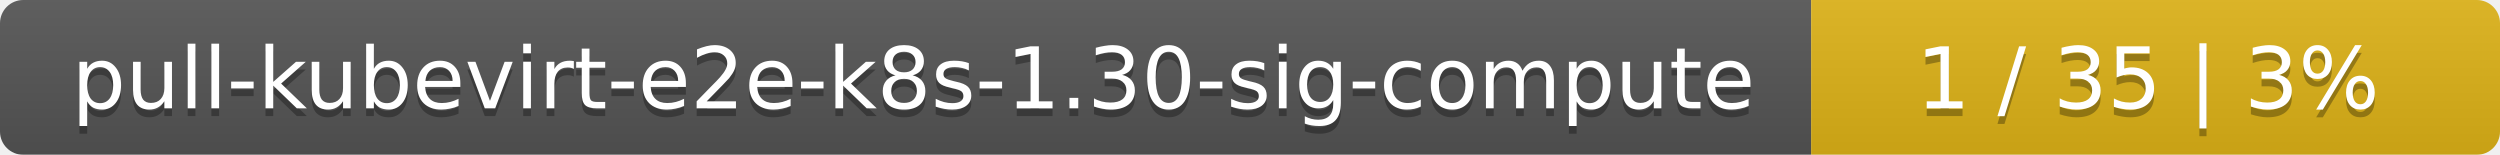
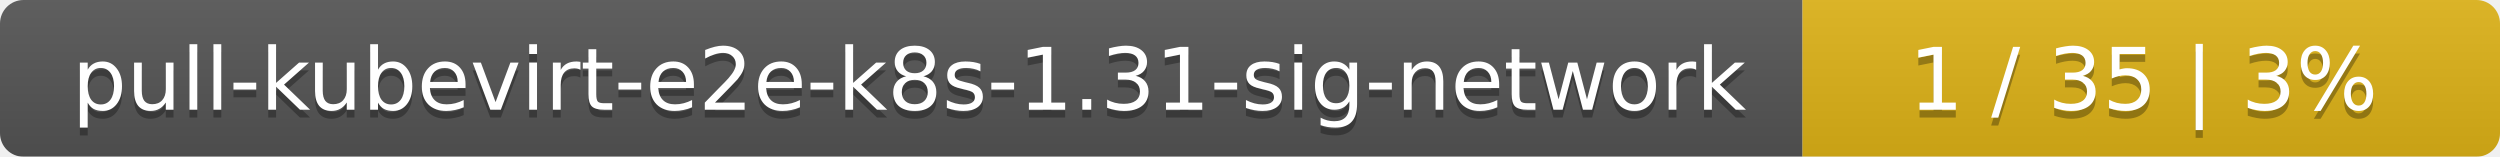
- <svg xmlns="http://www.w3.org/2000/svg" width="323" height="20">
+ <svg xmlns="http://www.w3.org/2000/svg" width="319" height="20">
  <linearGradient id="smooth" x2="0" y2="100%">
    <stop offset="0" stop-color="#bbb" stop-opacity=".1" />
    <stop offset="1" stop-opacity=".1" />
  </linearGradient>
  <mask id="round">
-     <rect width="323" height="20" rx="3" fill="#fff" />
+     <rect width="319" height="20" rx="3" fill="#fff" />
  </mask>
  <g mask="url(#round)">
-     <rect width="234" height="20" fill="#555" />
-     <rect x="234" width="89" height="20" fill="#dfb317" />
-     <rect width="323" height="20" fill="url(#smooth)" />
+     <rect width="230" height="20" fill="#555" />
+     <rect x="230" width="89" height="20" fill="#dfb317" />
+     <rect width="319" height="20" fill="url(#smooth)" />
  </g>
  <g fill="#fff" text-anchor="middle" font-family="DejaVu Sans,Verdana,Geneva,sans-serif" font-size="11">
-     <text x="118" y="15" fill="#010101" fill-opacity=".3">pull-kubevirt-e2e-k8s-1.30-sig-compute</text>
-     <text x="118" y="14">pull-kubevirt-e2e-k8s-1.30-sig-compute</text>
-     <text x="277.5" y="15" fill="#010101" fill-opacity=".3">1 / 35    |    3%</text>
-     <text x="277.5" y="14">1 / 35    |    3%</text>
+     <text x="116" y="15" fill="#010101" fill-opacity=".3">pull-kubevirt-e2e-k8s-1.31-sig-network</text>
+     <text x="116" y="14">pull-kubevirt-e2e-k8s-1.31-sig-network</text>
+     <text x="273.5" y="15" fill="#010101" fill-opacity=".3">1 / 35    |    3%</text>
+     <text x="273.5" y="14">1 / 35    |    3%</text>
  </g>
</svg>
